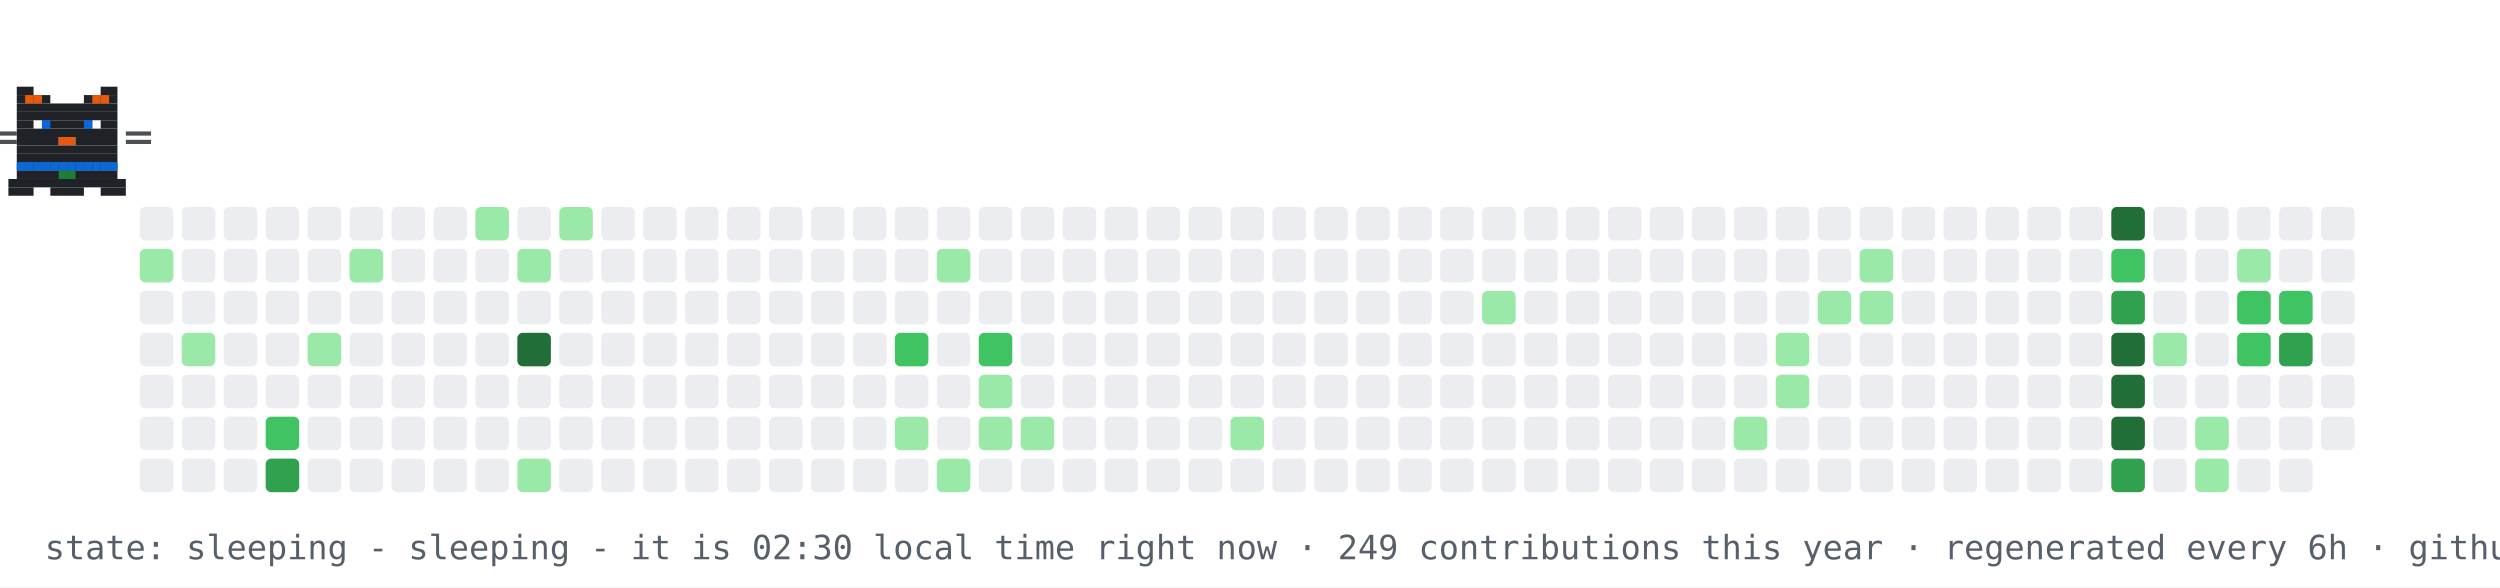
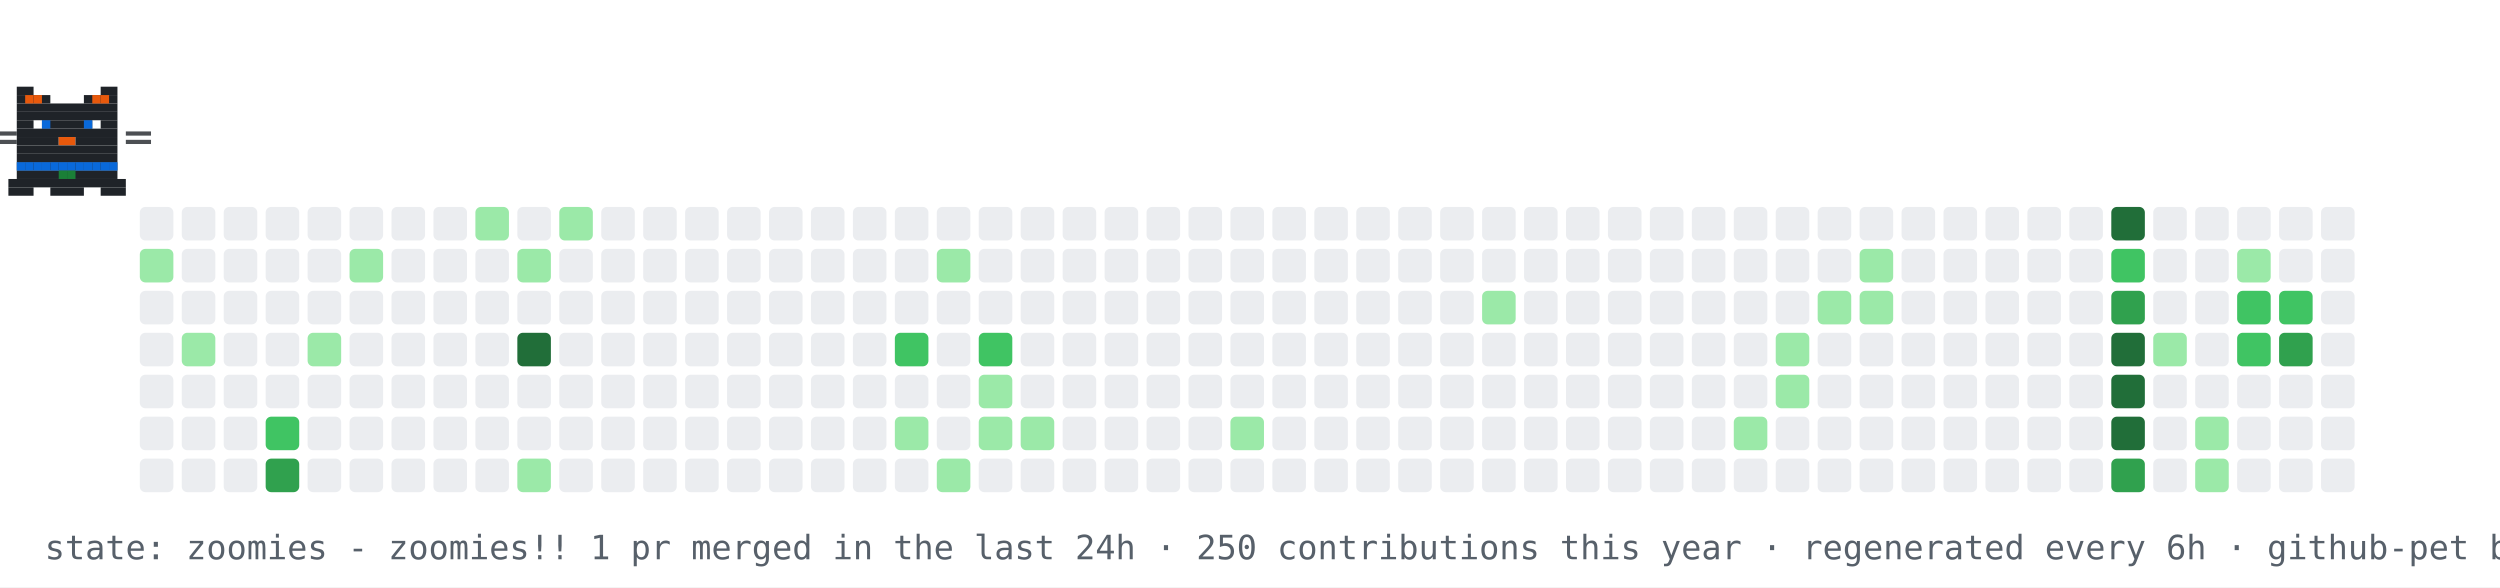
- <svg xmlns="http://www.w3.org/2000/svg" width="894" height="210" viewBox="0 0 894 210" role="img" aria-label="contribution graph cat: sleeping">
+ <svg xmlns="http://www.w3.org/2000/svg" width="894" height="210" viewBox="0 0 894 210" role="img" aria-label="contribution graph cat: zoomies">
  <rect width="894" height="210" fill="#ffffff" />
  <rect x="50" y="74" width="12" height="12" rx="2" fill="#ebedf0" />
  <rect x="50" y="89" width="12" height="12" rx="2" fill="#9be9a8" />
  <rect x="50" y="104" width="12" height="12" rx="2" fill="#ebedf0" />
  <rect x="50" y="119" width="12" height="12" rx="2" fill="#ebedf0" />
  <rect x="50" y="134" width="12" height="12" rx="2" fill="#ebedf0" />
  <rect x="50" y="149" width="12" height="12" rx="2" fill="#ebedf0" />
  <rect x="50" y="164" width="12" height="12" rx="2" fill="#ebedf0" />
  <rect x="65" y="74" width="12" height="12" rx="2" fill="#ebedf0" />
  <rect x="65" y="89" width="12" height="12" rx="2" fill="#ebedf0" />
  <rect x="65" y="104" width="12" height="12" rx="2" fill="#ebedf0" />
  <rect x="65" y="119" width="12" height="12" rx="2" fill="#9be9a8" />
  <rect x="65" y="134" width="12" height="12" rx="2" fill="#ebedf0" />
  <rect x="65" y="149" width="12" height="12" rx="2" fill="#ebedf0" />
  <rect x="65" y="164" width="12" height="12" rx="2" fill="#ebedf0" />
  <rect x="80" y="74" width="12" height="12" rx="2" fill="#ebedf0" />
  <rect x="80" y="89" width="12" height="12" rx="2" fill="#ebedf0" />
  <rect x="80" y="104" width="12" height="12" rx="2" fill="#ebedf0" />
  <rect x="80" y="119" width="12" height="12" rx="2" fill="#ebedf0" />
  <rect x="80" y="134" width="12" height="12" rx="2" fill="#ebedf0" />
  <rect x="80" y="149" width="12" height="12" rx="2" fill="#ebedf0" />
  <rect x="80" y="164" width="12" height="12" rx="2" fill="#ebedf0" />
  <rect x="95" y="74" width="12" height="12" rx="2" fill="#ebedf0" />
  <rect x="95" y="89" width="12" height="12" rx="2" fill="#ebedf0" />
  <rect x="95" y="104" width="12" height="12" rx="2" fill="#ebedf0" />
  <rect x="95" y="119" width="12" height="12" rx="2" fill="#ebedf0" />
  <rect x="95" y="134" width="12" height="12" rx="2" fill="#ebedf0" />
  <rect x="95" y="149" width="12" height="12" rx="2" fill="#40c463" />
  <rect x="95" y="164" width="12" height="12" rx="2" fill="#30a14e" />
  <rect x="110" y="74" width="12" height="12" rx="2" fill="#ebedf0" />
  <rect x="110" y="89" width="12" height="12" rx="2" fill="#ebedf0" />
  <rect x="110" y="104" width="12" height="12" rx="2" fill="#ebedf0" />
  <rect x="110" y="119" width="12" height="12" rx="2" fill="#9be9a8" />
  <rect x="110" y="134" width="12" height="12" rx="2" fill="#ebedf0" />
  <rect x="110" y="149" width="12" height="12" rx="2" fill="#ebedf0" />
  <rect x="110" y="164" width="12" height="12" rx="2" fill="#ebedf0" />
  <rect x="125" y="74" width="12" height="12" rx="2" fill="#ebedf0" />
  <rect x="125" y="89" width="12" height="12" rx="2" fill="#9be9a8" />
  <rect x="125" y="104" width="12" height="12" rx="2" fill="#ebedf0" />
  <rect x="125" y="119" width="12" height="12" rx="2" fill="#ebedf0" />
  <rect x="125" y="134" width="12" height="12" rx="2" fill="#ebedf0" />
  <rect x="125" y="149" width="12" height="12" rx="2" fill="#ebedf0" />
  <rect x="125" y="164" width="12" height="12" rx="2" fill="#ebedf0" />
  <rect x="140" y="74" width="12" height="12" rx="2" fill="#ebedf0" />
  <rect x="140" y="89" width="12" height="12" rx="2" fill="#ebedf0" />
  <rect x="140" y="104" width="12" height="12" rx="2" fill="#ebedf0" />
  <rect x="140" y="119" width="12" height="12" rx="2" fill="#ebedf0" />
  <rect x="140" y="134" width="12" height="12" rx="2" fill="#ebedf0" />
  <rect x="140" y="149" width="12" height="12" rx="2" fill="#ebedf0" />
  <rect x="140" y="164" width="12" height="12" rx="2" fill="#ebedf0" />
  <rect x="155" y="74" width="12" height="12" rx="2" fill="#ebedf0" />
  <rect x="155" y="89" width="12" height="12" rx="2" fill="#ebedf0" />
  <rect x="155" y="104" width="12" height="12" rx="2" fill="#ebedf0" />
  <rect x="155" y="119" width="12" height="12" rx="2" fill="#ebedf0" />
  <rect x="155" y="134" width="12" height="12" rx="2" fill="#ebedf0" />
  <rect x="155" y="149" width="12" height="12" rx="2" fill="#ebedf0" />
  <rect x="155" y="164" width="12" height="12" rx="2" fill="#ebedf0" />
  <rect x="170" y="74" width="12" height="12" rx="2" fill="#9be9a8" />
  <rect x="170" y="89" width="12" height="12" rx="2" fill="#ebedf0" />
  <rect x="170" y="104" width="12" height="12" rx="2" fill="#ebedf0" />
  <rect x="170" y="119" width="12" height="12" rx="2" fill="#ebedf0" />
  <rect x="170" y="134" width="12" height="12" rx="2" fill="#ebedf0" />
  <rect x="170" y="149" width="12" height="12" rx="2" fill="#ebedf0" />
  <rect x="170" y="164" width="12" height="12" rx="2" fill="#ebedf0" />
  <rect x="185" y="74" width="12" height="12" rx="2" fill="#ebedf0" />
  <rect x="185" y="89" width="12" height="12" rx="2" fill="#9be9a8" />
  <rect x="185" y="104" width="12" height="12" rx="2" fill="#ebedf0" />
  <rect x="185" y="119" width="12" height="12" rx="2" fill="#216e39" />
  <rect x="185" y="134" width="12" height="12" rx="2" fill="#ebedf0" />
  <rect x="185" y="149" width="12" height="12" rx="2" fill="#ebedf0" />
  <rect x="185" y="164" width="12" height="12" rx="2" fill="#9be9a8" />
  <rect x="200" y="74" width="12" height="12" rx="2" fill="#9be9a8" />
  <rect x="200" y="89" width="12" height="12" rx="2" fill="#ebedf0" />
  <rect x="200" y="104" width="12" height="12" rx="2" fill="#ebedf0" />
  <rect x="200" y="119" width="12" height="12" rx="2" fill="#ebedf0" />
  <rect x="200" y="134" width="12" height="12" rx="2" fill="#ebedf0" />
  <rect x="200" y="149" width="12" height="12" rx="2" fill="#ebedf0" />
  <rect x="200" y="164" width="12" height="12" rx="2" fill="#ebedf0" />
  <rect x="215" y="74" width="12" height="12" rx="2" fill="#ebedf0" />
  <rect x="215" y="89" width="12" height="12" rx="2" fill="#ebedf0" />
  <rect x="215" y="104" width="12" height="12" rx="2" fill="#ebedf0" />
  <rect x="215" y="119" width="12" height="12" rx="2" fill="#ebedf0" />
  <rect x="215" y="134" width="12" height="12" rx="2" fill="#ebedf0" />
  <rect x="215" y="149" width="12" height="12" rx="2" fill="#ebedf0" />
  <rect x="215" y="164" width="12" height="12" rx="2" fill="#ebedf0" />
  <rect x="230" y="74" width="12" height="12" rx="2" fill="#ebedf0" />
  <rect x="230" y="89" width="12" height="12" rx="2" fill="#ebedf0" />
  <rect x="230" y="104" width="12" height="12" rx="2" fill="#ebedf0" />
  <rect x="230" y="119" width="12" height="12" rx="2" fill="#ebedf0" />
  <rect x="230" y="134" width="12" height="12" rx="2" fill="#ebedf0" />
  <rect x="230" y="149" width="12" height="12" rx="2" fill="#ebedf0" />
  <rect x="230" y="164" width="12" height="12" rx="2" fill="#ebedf0" />
  <rect x="245" y="74" width="12" height="12" rx="2" fill="#ebedf0" />
  <rect x="245" y="89" width="12" height="12" rx="2" fill="#ebedf0" />
  <rect x="245" y="104" width="12" height="12" rx="2" fill="#ebedf0" />
  <rect x="245" y="119" width="12" height="12" rx="2" fill="#ebedf0" />
  <rect x="245" y="134" width="12" height="12" rx="2" fill="#ebedf0" />
  <rect x="245" y="149" width="12" height="12" rx="2" fill="#ebedf0" />
  <rect x="245" y="164" width="12" height="12" rx="2" fill="#ebedf0" />
  <rect x="260" y="74" width="12" height="12" rx="2" fill="#ebedf0" />
  <rect x="260" y="89" width="12" height="12" rx="2" fill="#ebedf0" />
  <rect x="260" y="104" width="12" height="12" rx="2" fill="#ebedf0" />
  <rect x="260" y="119" width="12" height="12" rx="2" fill="#ebedf0" />
  <rect x="260" y="134" width="12" height="12" rx="2" fill="#ebedf0" />
  <rect x="260" y="149" width="12" height="12" rx="2" fill="#ebedf0" />
  <rect x="260" y="164" width="12" height="12" rx="2" fill="#ebedf0" />
  <rect x="275" y="74" width="12" height="12" rx="2" fill="#ebedf0" />
  <rect x="275" y="89" width="12" height="12" rx="2" fill="#ebedf0" />
  <rect x="275" y="104" width="12" height="12" rx="2" fill="#ebedf0" />
  <rect x="275" y="119" width="12" height="12" rx="2" fill="#ebedf0" />
  <rect x="275" y="134" width="12" height="12" rx="2" fill="#ebedf0" />
  <rect x="275" y="149" width="12" height="12" rx="2" fill="#ebedf0" />
  <rect x="275" y="164" width="12" height="12" rx="2" fill="#ebedf0" />
  <rect x="290" y="74" width="12" height="12" rx="2" fill="#ebedf0" />
  <rect x="290" y="89" width="12" height="12" rx="2" fill="#ebedf0" />
  <rect x="290" y="104" width="12" height="12" rx="2" fill="#ebedf0" />
  <rect x="290" y="119" width="12" height="12" rx="2" fill="#ebedf0" />
  <rect x="290" y="134" width="12" height="12" rx="2" fill="#ebedf0" />
  <rect x="290" y="149" width="12" height="12" rx="2" fill="#ebedf0" />
  <rect x="290" y="164" width="12" height="12" rx="2" fill="#ebedf0" />
  <rect x="305" y="74" width="12" height="12" rx="2" fill="#ebedf0" />
  <rect x="305" y="89" width="12" height="12" rx="2" fill="#ebedf0" />
  <rect x="305" y="104" width="12" height="12" rx="2" fill="#ebedf0" />
  <rect x="305" y="119" width="12" height="12" rx="2" fill="#ebedf0" />
  <rect x="305" y="134" width="12" height="12" rx="2" fill="#ebedf0" />
  <rect x="305" y="149" width="12" height="12" rx="2" fill="#ebedf0" />
  <rect x="305" y="164" width="12" height="12" rx="2" fill="#ebedf0" />
  <rect x="320" y="74" width="12" height="12" rx="2" fill="#ebedf0" />
  <rect x="320" y="89" width="12" height="12" rx="2" fill="#ebedf0" />
  <rect x="320" y="104" width="12" height="12" rx="2" fill="#ebedf0" />
  <rect x="320" y="119" width="12" height="12" rx="2" fill="#40c463" />
  <rect x="320" y="134" width="12" height="12" rx="2" fill="#ebedf0" />
  <rect x="320" y="149" width="12" height="12" rx="2" fill="#9be9a8" />
  <rect x="320" y="164" width="12" height="12" rx="2" fill="#ebedf0" />
  <rect x="335" y="74" width="12" height="12" rx="2" fill="#ebedf0" />
  <rect x="335" y="89" width="12" height="12" rx="2" fill="#9be9a8" />
  <rect x="335" y="104" width="12" height="12" rx="2" fill="#ebedf0" />
  <rect x="335" y="119" width="12" height="12" rx="2" fill="#ebedf0" />
  <rect x="335" y="134" width="12" height="12" rx="2" fill="#ebedf0" />
  <rect x="335" y="149" width="12" height="12" rx="2" fill="#ebedf0" />
  <rect x="335" y="164" width="12" height="12" rx="2" fill="#9be9a8" />
  <rect x="350" y="74" width="12" height="12" rx="2" fill="#ebedf0" />
  <rect x="350" y="89" width="12" height="12" rx="2" fill="#ebedf0" />
  <rect x="350" y="104" width="12" height="12" rx="2" fill="#ebedf0" />
  <rect x="350" y="119" width="12" height="12" rx="2" fill="#40c463" />
  <rect x="350" y="134" width="12" height="12" rx="2" fill="#9be9a8" />
  <rect x="350" y="149" width="12" height="12" rx="2" fill="#9be9a8" />
  <rect x="350" y="164" width="12" height="12" rx="2" fill="#ebedf0" />
  <rect x="365" y="74" width="12" height="12" rx="2" fill="#ebedf0" />
  <rect x="365" y="89" width="12" height="12" rx="2" fill="#ebedf0" />
  <rect x="365" y="104" width="12" height="12" rx="2" fill="#ebedf0" />
  <rect x="365" y="119" width="12" height="12" rx="2" fill="#ebedf0" />
  <rect x="365" y="134" width="12" height="12" rx="2" fill="#ebedf0" />
  <rect x="365" y="149" width="12" height="12" rx="2" fill="#9be9a8" />
  <rect x="365" y="164" width="12" height="12" rx="2" fill="#ebedf0" />
  <rect x="380" y="74" width="12" height="12" rx="2" fill="#ebedf0" />
  <rect x="380" y="89" width="12" height="12" rx="2" fill="#ebedf0" />
  <rect x="380" y="104" width="12" height="12" rx="2" fill="#ebedf0" />
  <rect x="380" y="119" width="12" height="12" rx="2" fill="#ebedf0" />
  <rect x="380" y="134" width="12" height="12" rx="2" fill="#ebedf0" />
  <rect x="380" y="149" width="12" height="12" rx="2" fill="#ebedf0" />
  <rect x="380" y="164" width="12" height="12" rx="2" fill="#ebedf0" />
  <rect x="395" y="74" width="12" height="12" rx="2" fill="#ebedf0" />
  <rect x="395" y="89" width="12" height="12" rx="2" fill="#ebedf0" />
  <rect x="395" y="104" width="12" height="12" rx="2" fill="#ebedf0" />
  <rect x="395" y="119" width="12" height="12" rx="2" fill="#ebedf0" />
  <rect x="395" y="134" width="12" height="12" rx="2" fill="#ebedf0" />
  <rect x="395" y="149" width="12" height="12" rx="2" fill="#ebedf0" />
  <rect x="395" y="164" width="12" height="12" rx="2" fill="#ebedf0" />
  <rect x="410" y="74" width="12" height="12" rx="2" fill="#ebedf0" />
  <rect x="410" y="89" width="12" height="12" rx="2" fill="#ebedf0" />
  <rect x="410" y="104" width="12" height="12" rx="2" fill="#ebedf0" />
  <rect x="410" y="119" width="12" height="12" rx="2" fill="#ebedf0" />
  <rect x="410" y="134" width="12" height="12" rx="2" fill="#ebedf0" />
  <rect x="410" y="149" width="12" height="12" rx="2" fill="#ebedf0" />
  <rect x="410" y="164" width="12" height="12" rx="2" fill="#ebedf0" />
  <rect x="425" y="74" width="12" height="12" rx="2" fill="#ebedf0" />
  <rect x="425" y="89" width="12" height="12" rx="2" fill="#ebedf0" />
  <rect x="425" y="104" width="12" height="12" rx="2" fill="#ebedf0" />
  <rect x="425" y="119" width="12" height="12" rx="2" fill="#ebedf0" />
  <rect x="425" y="134" width="12" height="12" rx="2" fill="#ebedf0" />
  <rect x="425" y="149" width="12" height="12" rx="2" fill="#ebedf0" />
  <rect x="425" y="164" width="12" height="12" rx="2" fill="#ebedf0" />
  <rect x="440" y="74" width="12" height="12" rx="2" fill="#ebedf0" />
  <rect x="440" y="89" width="12" height="12" rx="2" fill="#ebedf0" />
  <rect x="440" y="104" width="12" height="12" rx="2" fill="#ebedf0" />
  <rect x="440" y="119" width="12" height="12" rx="2" fill="#ebedf0" />
  <rect x="440" y="134" width="12" height="12" rx="2" fill="#ebedf0" />
  <rect x="440" y="149" width="12" height="12" rx="2" fill="#9be9a8" />
  <rect x="440" y="164" width="12" height="12" rx="2" fill="#ebedf0" />
  <rect x="455" y="74" width="12" height="12" rx="2" fill="#ebedf0" />
  <rect x="455" y="89" width="12" height="12" rx="2" fill="#ebedf0" />
  <rect x="455" y="104" width="12" height="12" rx="2" fill="#ebedf0" />
  <rect x="455" y="119" width="12" height="12" rx="2" fill="#ebedf0" />
  <rect x="455" y="134" width="12" height="12" rx="2" fill="#ebedf0" />
  <rect x="455" y="149" width="12" height="12" rx="2" fill="#ebedf0" />
  <rect x="455" y="164" width="12" height="12" rx="2" fill="#ebedf0" />
  <rect x="470" y="74" width="12" height="12" rx="2" fill="#ebedf0" />
  <rect x="470" y="89" width="12" height="12" rx="2" fill="#ebedf0" />
  <rect x="470" y="104" width="12" height="12" rx="2" fill="#ebedf0" />
  <rect x="470" y="119" width="12" height="12" rx="2" fill="#ebedf0" />
  <rect x="470" y="134" width="12" height="12" rx="2" fill="#ebedf0" />
  <rect x="470" y="149" width="12" height="12" rx="2" fill="#ebedf0" />
  <rect x="470" y="164" width="12" height="12" rx="2" fill="#ebedf0" />
  <rect x="485" y="74" width="12" height="12" rx="2" fill="#ebedf0" />
  <rect x="485" y="89" width="12" height="12" rx="2" fill="#ebedf0" />
  <rect x="485" y="104" width="12" height="12" rx="2" fill="#ebedf0" />
  <rect x="485" y="119" width="12" height="12" rx="2" fill="#ebedf0" />
  <rect x="485" y="134" width="12" height="12" rx="2" fill="#ebedf0" />
  <rect x="485" y="149" width="12" height="12" rx="2" fill="#ebedf0" />
  <rect x="485" y="164" width="12" height="12" rx="2" fill="#ebedf0" />
  <rect x="500" y="74" width="12" height="12" rx="2" fill="#ebedf0" />
  <rect x="500" y="89" width="12" height="12" rx="2" fill="#ebedf0" />
  <rect x="500" y="104" width="12" height="12" rx="2" fill="#ebedf0" />
  <rect x="500" y="119" width="12" height="12" rx="2" fill="#ebedf0" />
  <rect x="500" y="134" width="12" height="12" rx="2" fill="#ebedf0" />
  <rect x="500" y="149" width="12" height="12" rx="2" fill="#ebedf0" />
  <rect x="500" y="164" width="12" height="12" rx="2" fill="#ebedf0" />
  <rect x="515" y="74" width="12" height="12" rx="2" fill="#ebedf0" />
  <rect x="515" y="89" width="12" height="12" rx="2" fill="#ebedf0" />
  <rect x="515" y="104" width="12" height="12" rx="2" fill="#ebedf0" />
  <rect x="515" y="119" width="12" height="12" rx="2" fill="#ebedf0" />
  <rect x="515" y="134" width="12" height="12" rx="2" fill="#ebedf0" />
  <rect x="515" y="149" width="12" height="12" rx="2" fill="#ebedf0" />
  <rect x="515" y="164" width="12" height="12" rx="2" fill="#ebedf0" />
  <rect x="530" y="74" width="12" height="12" rx="2" fill="#ebedf0" />
  <rect x="530" y="89" width="12" height="12" rx="2" fill="#ebedf0" />
  <rect x="530" y="104" width="12" height="12" rx="2" fill="#9be9a8" />
  <rect x="530" y="119" width="12" height="12" rx="2" fill="#ebedf0" />
  <rect x="530" y="134" width="12" height="12" rx="2" fill="#ebedf0" />
  <rect x="530" y="149" width="12" height="12" rx="2" fill="#ebedf0" />
  <rect x="530" y="164" width="12" height="12" rx="2" fill="#ebedf0" />
  <rect x="545" y="74" width="12" height="12" rx="2" fill="#ebedf0" />
  <rect x="545" y="89" width="12" height="12" rx="2" fill="#ebedf0" />
  <rect x="545" y="104" width="12" height="12" rx="2" fill="#ebedf0" />
  <rect x="545" y="119" width="12" height="12" rx="2" fill="#ebedf0" />
  <rect x="545" y="134" width="12" height="12" rx="2" fill="#ebedf0" />
  <rect x="545" y="149" width="12" height="12" rx="2" fill="#ebedf0" />
  <rect x="545" y="164" width="12" height="12" rx="2" fill="#ebedf0" />
  <rect x="560" y="74" width="12" height="12" rx="2" fill="#ebedf0" />
  <rect x="560" y="89" width="12" height="12" rx="2" fill="#ebedf0" />
  <rect x="560" y="104" width="12" height="12" rx="2" fill="#ebedf0" />
  <rect x="560" y="119" width="12" height="12" rx="2" fill="#ebedf0" />
  <rect x="560" y="134" width="12" height="12" rx="2" fill="#ebedf0" />
  <rect x="560" y="149" width="12" height="12" rx="2" fill="#ebedf0" />
  <rect x="560" y="164" width="12" height="12" rx="2" fill="#ebedf0" />
  <rect x="575" y="74" width="12" height="12" rx="2" fill="#ebedf0" />
  <rect x="575" y="89" width="12" height="12" rx="2" fill="#ebedf0" />
  <rect x="575" y="104" width="12" height="12" rx="2" fill="#ebedf0" />
  <rect x="575" y="119" width="12" height="12" rx="2" fill="#ebedf0" />
  <rect x="575" y="134" width="12" height="12" rx="2" fill="#ebedf0" />
  <rect x="575" y="149" width="12" height="12" rx="2" fill="#ebedf0" />
  <rect x="575" y="164" width="12" height="12" rx="2" fill="#ebedf0" />
  <rect x="590" y="74" width="12" height="12" rx="2" fill="#ebedf0" />
  <rect x="590" y="89" width="12" height="12" rx="2" fill="#ebedf0" />
  <rect x="590" y="104" width="12" height="12" rx="2" fill="#ebedf0" />
  <rect x="590" y="119" width="12" height="12" rx="2" fill="#ebedf0" />
  <rect x="590" y="134" width="12" height="12" rx="2" fill="#ebedf0" />
  <rect x="590" y="149" width="12" height="12" rx="2" fill="#ebedf0" />
  <rect x="590" y="164" width="12" height="12" rx="2" fill="#ebedf0" />
  <rect x="605" y="74" width="12" height="12" rx="2" fill="#ebedf0" />
  <rect x="605" y="89" width="12" height="12" rx="2" fill="#ebedf0" />
  <rect x="605" y="104" width="12" height="12" rx="2" fill="#ebedf0" />
  <rect x="605" y="119" width="12" height="12" rx="2" fill="#ebedf0" />
  <rect x="605" y="134" width="12" height="12" rx="2" fill="#ebedf0" />
  <rect x="605" y="149" width="12" height="12" rx="2" fill="#ebedf0" />
  <rect x="605" y="164" width="12" height="12" rx="2" fill="#ebedf0" />
  <rect x="620" y="74" width="12" height="12" rx="2" fill="#ebedf0" />
  <rect x="620" y="89" width="12" height="12" rx="2" fill="#ebedf0" />
  <rect x="620" y="104" width="12" height="12" rx="2" fill="#ebedf0" />
  <rect x="620" y="119" width="12" height="12" rx="2" fill="#ebedf0" />
  <rect x="620" y="134" width="12" height="12" rx="2" fill="#ebedf0" />
  <rect x="620" y="149" width="12" height="12" rx="2" fill="#9be9a8" />
  <rect x="620" y="164" width="12" height="12" rx="2" fill="#ebedf0" />
  <rect x="635" y="74" width="12" height="12" rx="2" fill="#ebedf0" />
  <rect x="635" y="89" width="12" height="12" rx="2" fill="#ebedf0" />
  <rect x="635" y="104" width="12" height="12" rx="2" fill="#ebedf0" />
  <rect x="635" y="119" width="12" height="12" rx="2" fill="#9be9a8" />
  <rect x="635" y="134" width="12" height="12" rx="2" fill="#9be9a8" />
  <rect x="635" y="149" width="12" height="12" rx="2" fill="#ebedf0" />
  <rect x="635" y="164" width="12" height="12" rx="2" fill="#ebedf0" />
  <rect x="650" y="74" width="12" height="12" rx="2" fill="#ebedf0" />
  <rect x="650" y="89" width="12" height="12" rx="2" fill="#ebedf0" />
  <rect x="650" y="104" width="12" height="12" rx="2" fill="#9be9a8" />
  <rect x="650" y="119" width="12" height="12" rx="2" fill="#ebedf0" />
  <rect x="650" y="134" width="12" height="12" rx="2" fill="#ebedf0" />
  <rect x="650" y="149" width="12" height="12" rx="2" fill="#ebedf0" />
  <rect x="650" y="164" width="12" height="12" rx="2" fill="#ebedf0" />
  <rect x="665" y="74" width="12" height="12" rx="2" fill="#ebedf0" />
  <rect x="665" y="89" width="12" height="12" rx="2" fill="#9be9a8" />
  <rect x="665" y="104" width="12" height="12" rx="2" fill="#9be9a8" />
  <rect x="665" y="119" width="12" height="12" rx="2" fill="#ebedf0" />
  <rect x="665" y="134" width="12" height="12" rx="2" fill="#ebedf0" />
  <rect x="665" y="149" width="12" height="12" rx="2" fill="#ebedf0" />
  <rect x="665" y="164" width="12" height="12" rx="2" fill="#ebedf0" />
  <rect x="680" y="74" width="12" height="12" rx="2" fill="#ebedf0" />
  <rect x="680" y="89" width="12" height="12" rx="2" fill="#ebedf0" />
  <rect x="680" y="104" width="12" height="12" rx="2" fill="#ebedf0" />
  <rect x="680" y="119" width="12" height="12" rx="2" fill="#ebedf0" />
  <rect x="680" y="134" width="12" height="12" rx="2" fill="#ebedf0" />
  <rect x="680" y="149" width="12" height="12" rx="2" fill="#ebedf0" />
  <rect x="680" y="164" width="12" height="12" rx="2" fill="#ebedf0" />
  <rect x="695" y="74" width="12" height="12" rx="2" fill="#ebedf0" />
  <rect x="695" y="89" width="12" height="12" rx="2" fill="#ebedf0" />
  <rect x="695" y="104" width="12" height="12" rx="2" fill="#ebedf0" />
  <rect x="695" y="119" width="12" height="12" rx="2" fill="#ebedf0" />
  <rect x="695" y="134" width="12" height="12" rx="2" fill="#ebedf0" />
  <rect x="695" y="149" width="12" height="12" rx="2" fill="#ebedf0" />
  <rect x="695" y="164" width="12" height="12" rx="2" fill="#ebedf0" />
  <rect x="710" y="74" width="12" height="12" rx="2" fill="#ebedf0" />
  <rect x="710" y="89" width="12" height="12" rx="2" fill="#ebedf0" />
  <rect x="710" y="104" width="12" height="12" rx="2" fill="#ebedf0" />
  <rect x="710" y="119" width="12" height="12" rx="2" fill="#ebedf0" />
  <rect x="710" y="134" width="12" height="12" rx="2" fill="#ebedf0" />
  <rect x="710" y="149" width="12" height="12" rx="2" fill="#ebedf0" />
  <rect x="710" y="164" width="12" height="12" rx="2" fill="#ebedf0" />
  <rect x="725" y="74" width="12" height="12" rx="2" fill="#ebedf0" />
  <rect x="725" y="89" width="12" height="12" rx="2" fill="#ebedf0" />
  <rect x="725" y="104" width="12" height="12" rx="2" fill="#ebedf0" />
  <rect x="725" y="119" width="12" height="12" rx="2" fill="#ebedf0" />
  <rect x="725" y="134" width="12" height="12" rx="2" fill="#ebedf0" />
  <rect x="725" y="149" width="12" height="12" rx="2" fill="#ebedf0" />
  <rect x="725" y="164" width="12" height="12" rx="2" fill="#ebedf0" />
  <rect x="740" y="74" width="12" height="12" rx="2" fill="#ebedf0" />
  <rect x="740" y="89" width="12" height="12" rx="2" fill="#ebedf0" />
  <rect x="740" y="104" width="12" height="12" rx="2" fill="#ebedf0" />
  <rect x="740" y="119" width="12" height="12" rx="2" fill="#ebedf0" />
  <rect x="740" y="134" width="12" height="12" rx="2" fill="#ebedf0" />
  <rect x="740" y="149" width="12" height="12" rx="2" fill="#ebedf0" />
  <rect x="740" y="164" width="12" height="12" rx="2" fill="#ebedf0" />
  <rect x="755" y="74" width="12" height="12" rx="2" fill="#216e39" />
  <rect x="755" y="89" width="12" height="12" rx="2" fill="#40c463" />
  <rect x="755" y="104" width="12" height="12" rx="2" fill="#30a14e" />
  <rect x="755" y="119" width="12" height="12" rx="2" fill="#216e39" />
  <rect x="755" y="134" width="12" height="12" rx="2" fill="#216e39" />
  <rect x="755" y="149" width="12" height="12" rx="2" fill="#216e39" />
  <rect x="755" y="164" width="12" height="12" rx="2" fill="#30a14e" />
  <rect x="770" y="74" width="12" height="12" rx="2" fill="#ebedf0" />
  <rect x="770" y="89" width="12" height="12" rx="2" fill="#ebedf0" />
  <rect x="770" y="104" width="12" height="12" rx="2" fill="#ebedf0" />
  <rect x="770" y="119" width="12" height="12" rx="2" fill="#9be9a8" />
  <rect x="770" y="134" width="12" height="12" rx="2" fill="#ebedf0" />
  <rect x="770" y="149" width="12" height="12" rx="2" fill="#ebedf0" />
  <rect x="770" y="164" width="12" height="12" rx="2" fill="#ebedf0" />
  <rect x="785" y="74" width="12" height="12" rx="2" fill="#ebedf0" />
  <rect x="785" y="89" width="12" height="12" rx="2" fill="#ebedf0" />
  <rect x="785" y="104" width="12" height="12" rx="2" fill="#ebedf0" />
  <rect x="785" y="119" width="12" height="12" rx="2" fill="#ebedf0" />
  <rect x="785" y="134" width="12" height="12" rx="2" fill="#ebedf0" />
  <rect x="785" y="149" width="12" height="12" rx="2" fill="#9be9a8" />
  <rect x="785" y="164" width="12" height="12" rx="2" fill="#9be9a8" />
  <rect x="800" y="74" width="12" height="12" rx="2" fill="#ebedf0" />
  <rect x="800" y="89" width="12" height="12" rx="2" fill="#9be9a8" />
  <rect x="800" y="104" width="12" height="12" rx="2" fill="#40c463" />
  <rect x="800" y="119" width="12" height="12" rx="2" fill="#40c463" />
  <rect x="800" y="134" width="12" height="12" rx="2" fill="#ebedf0" />
  <rect x="800" y="149" width="12" height="12" rx="2" fill="#ebedf0" />
  <rect x="800" y="164" width="12" height="12" rx="2" fill="#ebedf0" />
  <rect x="815" y="74" width="12" height="12" rx="2" fill="#ebedf0" />
  <rect x="815" y="89" width="12" height="12" rx="2" fill="#ebedf0" />
  <rect x="815" y="104" width="12" height="12" rx="2" fill="#40c463" />
  <rect x="815" y="119" width="12" height="12" rx="2" fill="#30a14e" />
  <rect x="815" y="134" width="12" height="12" rx="2" fill="#ebedf0" />
  <rect x="815" y="149" width="12" height="12" rx="2" fill="#ebedf0" />
  <rect x="815" y="164" width="12" height="12" rx="2" fill="#ebedf0" />
  <rect x="830" y="74" width="12" height="12" rx="2" fill="#ebedf0" />
  <rect x="830" y="89" width="12" height="12" rx="2" fill="#ebedf0" />
  <rect x="830" y="104" width="12" height="12" rx="2" fill="#ebedf0" />
  <rect x="830" y="119" width="12" height="12" rx="2" fill="#ebedf0" />
  <rect x="830" y="134" width="12" height="12" rx="2" fill="#ebedf0" />
  <rect x="830" y="149" width="12" height="12" rx="2" fill="#ebedf0" />
+   <rect x="830" y="164" width="12" height="12" rx="2" fill="#ebedf0" />
  <g>
-     <animateTransform attributeName="transform" type="translate" values="50 0;791 0;791 0;50 0;50 0" keyTimes="0;0.45;0.5;0.95;1" dur="30s" repeatCount="indefinite" />
+     <animateTransform attributeName="transform" type="translate" values="50 0;791 0;791 0;50 0;50 0" keyTimes="0;0.45;0.5;0.95;1" dur="16s" repeatCount="indefinite" />
    <g>
      <animateTransform attributeName="transform" type="translate" values="0 0;0 -4;0 0" keyTimes="0;0.5;1" dur="0.9s" repeatCount="indefinite" />
      <rect x="6" y="31" width="6" height="3" fill="#1f2328" />
      <rect x="36" y="31" width="6" height="3" fill="#1f2328" />
      <rect x="6" y="34" width="12" height="3" fill="#1f2328" />
      <rect x="30" y="34" width="12" height="3" fill="#1f2328" />
      <rect x="6" y="37" width="36" height="3" fill="#1f2328" />
      <rect x="6" y="40" width="36" height="3" fill="#1f2328" />
      <rect x="6" y="43" width="6" height="3" fill="#1f2328" />
      <rect x="15" y="43" width="18" height="3" fill="#1f2328" />
      <rect x="36" y="43" width="6" height="3" fill="#1f2328" />
      <rect x="6" y="46" width="36" height="3" fill="#1f2328" />
      <rect x="6" y="49" width="15" height="3" fill="#1f2328" />
      <rect x="21" y="49" width="6" height="3" fill="#e8590c" />
      <rect x="27" y="49" width="15" height="3" fill="#1f2328" />
      <rect x="6" y="52" width="36" height="3" fill="#1f2328" />
      <rect x="6" y="55" width="36" height="3" fill="#1f2328" />
      <rect x="6" y="58" width="36" height="3" fill="#1f2328" />
      <rect x="6" y="61" width="36" height="3" fill="#1f2328" />
      <rect x="3" y="64" width="42" height="3" fill="#1f2328" />
      <rect x="3" y="67" width="9" height="3" fill="#1f2328" />
      <rect x="18" y="67" width="12" height="3" fill="#1f2328" />
      <rect x="36" y="67" width="9" height="3" fill="#1f2328" />
      <rect x="9" y="34" width="3" height="3" fill="#e8590c" />
      <rect x="12" y="34" width="3" height="3" fill="#e8590c" />
      <rect x="33" y="34" width="3" height="3" fill="#e8590c" />
      <rect x="36" y="34" width="3" height="3" fill="#e8590c" />
      <rect x="6" y="58" width="3" height="3" fill="#0969da" />
      <rect x="9" y="58" width="3" height="3" fill="#0969da" />
      <rect x="12" y="58" width="3" height="3" fill="#0969da" />
      <rect x="15" y="58" width="3" height="3" fill="#0969da" />
      <rect x="18" y="58" width="3" height="3" fill="#0969da" />
      <rect x="21" y="58" width="3" height="3" fill="#0969da" />
      <rect x="24" y="58" width="3" height="3" fill="#0969da" />
      <rect x="27" y="58" width="3" height="3" fill="#0969da" />
      <rect x="30" y="58" width="3" height="3" fill="#0969da" />
      <rect x="33" y="58" width="3" height="3" fill="#0969da" />
      <rect x="36" y="58" width="3" height="3" fill="#0969da" />
      <rect x="39" y="58" width="3" height="3" fill="#0969da" />
      <rect x="21" y="61" width="3" height="3" fill="#1a7f37" />
      <rect x="24" y="61" width="3" height="3" fill="#1a7f37" />
      <rect x="-3" y="47" width="9" height="1.5" fill="#1f2328" opacity="0.8" />
      <rect x="-3" y="50" width="9" height="1.5" fill="#1f2328" opacity="0.8" />
      <rect x="45" y="47" width="9" height="1.5" fill="#1f2328" opacity="0.8" />
      <rect x="45" y="50" width="9" height="1.5" fill="#1f2328" opacity="0.8" />
      <g>
        <animate attributeName="opacity" values="1;0;1" keyTimes="0;0.96;1" calcMode="discrete" dur="4s" repeatCount="indefinite" />
        <rect x="15" y="43" width="3" height="3" fill="#0969da" />
        <rect x="30" y="43" width="3" height="3" fill="#0969da" />
      </g>
      <g opacity="0">
        <animate attributeName="opacity" values="0;1;0" keyTimes="0;0.96;1" calcMode="discrete" dur="4s" repeatCount="indefinite" />
        <rect x="15" y="43" width="6" height="3" fill="#ffffff" />
        <rect x="30" y="43" width="6" height="3" fill="#ffffff" />
      </g>
    </g>
  </g>
-   <text x="16" y="200" font-family="monospace" font-size="12" fill="#57606a">state: sleeping - sleeping - it is 02:30 local time right now · 249 contributions this year · regenerated every 6h · github-pet by prsdx</text>
+   <text x="16" y="200" font-family="monospace" font-size="12" fill="#57606a">state: zoomies - zoomies!! 1 pr merged in the last 24h · 250 contributions this year · regenerated every 6h · github-pet by prsdx</text>
</svg>
